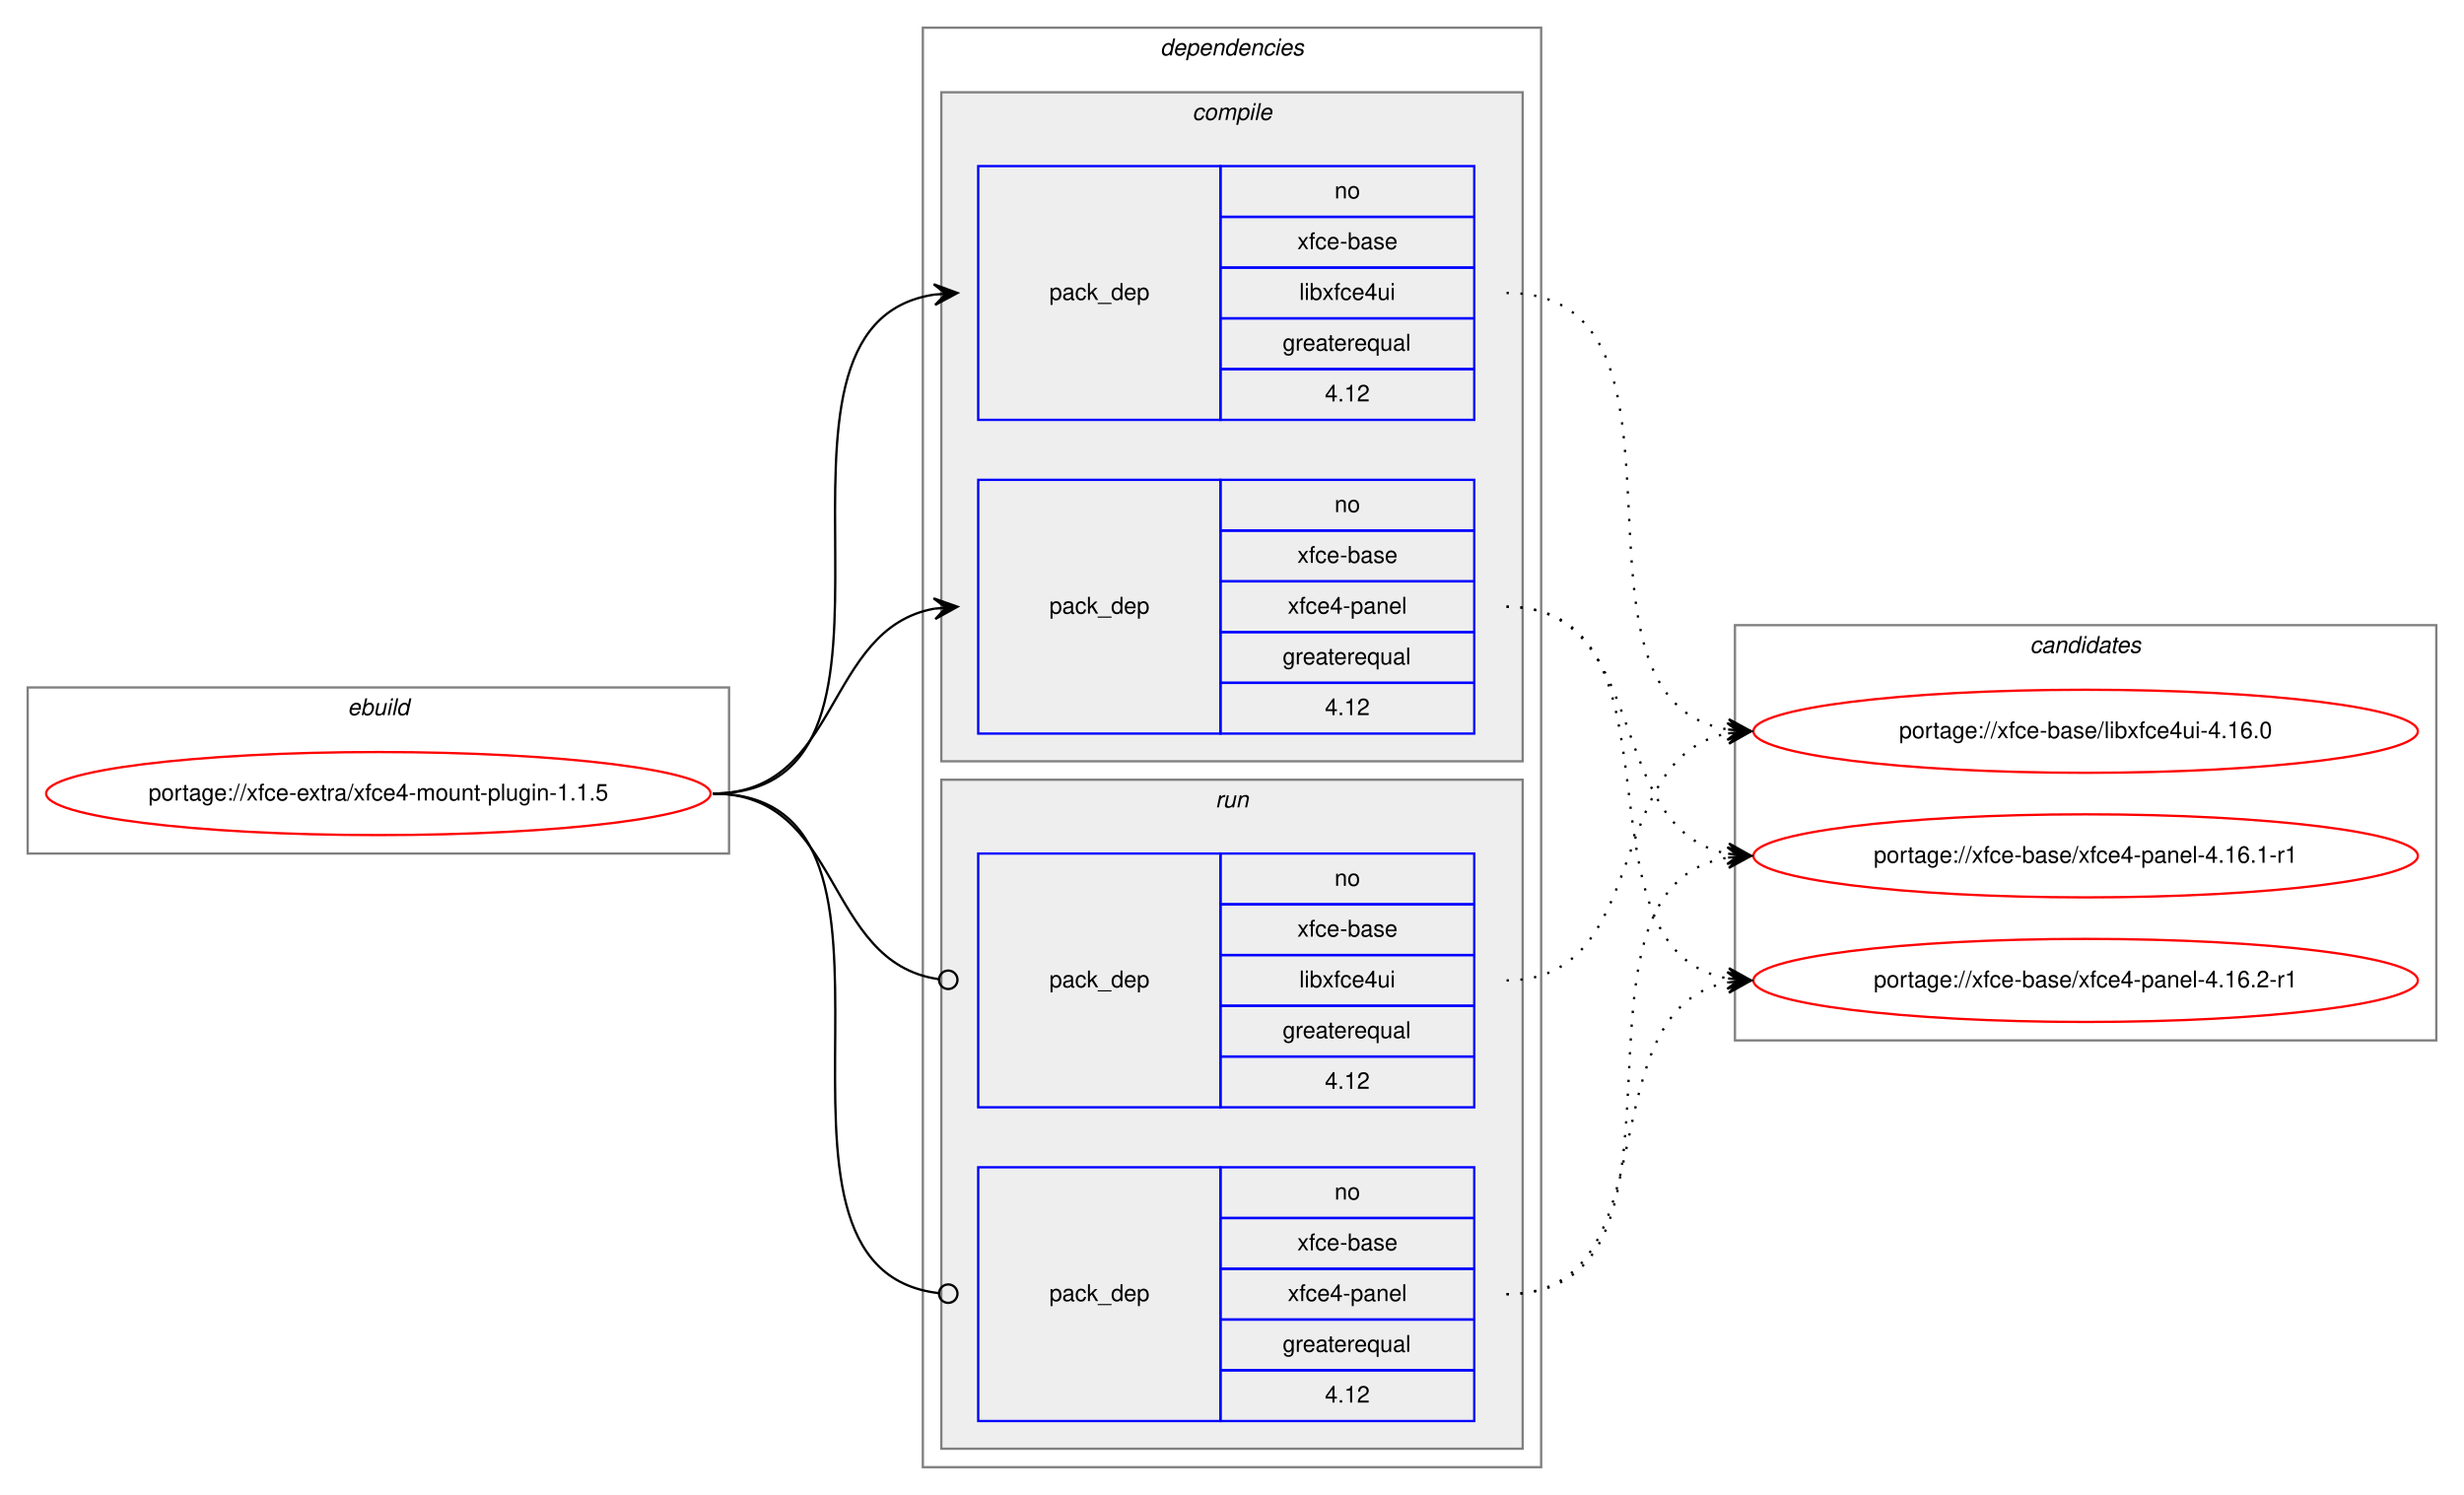
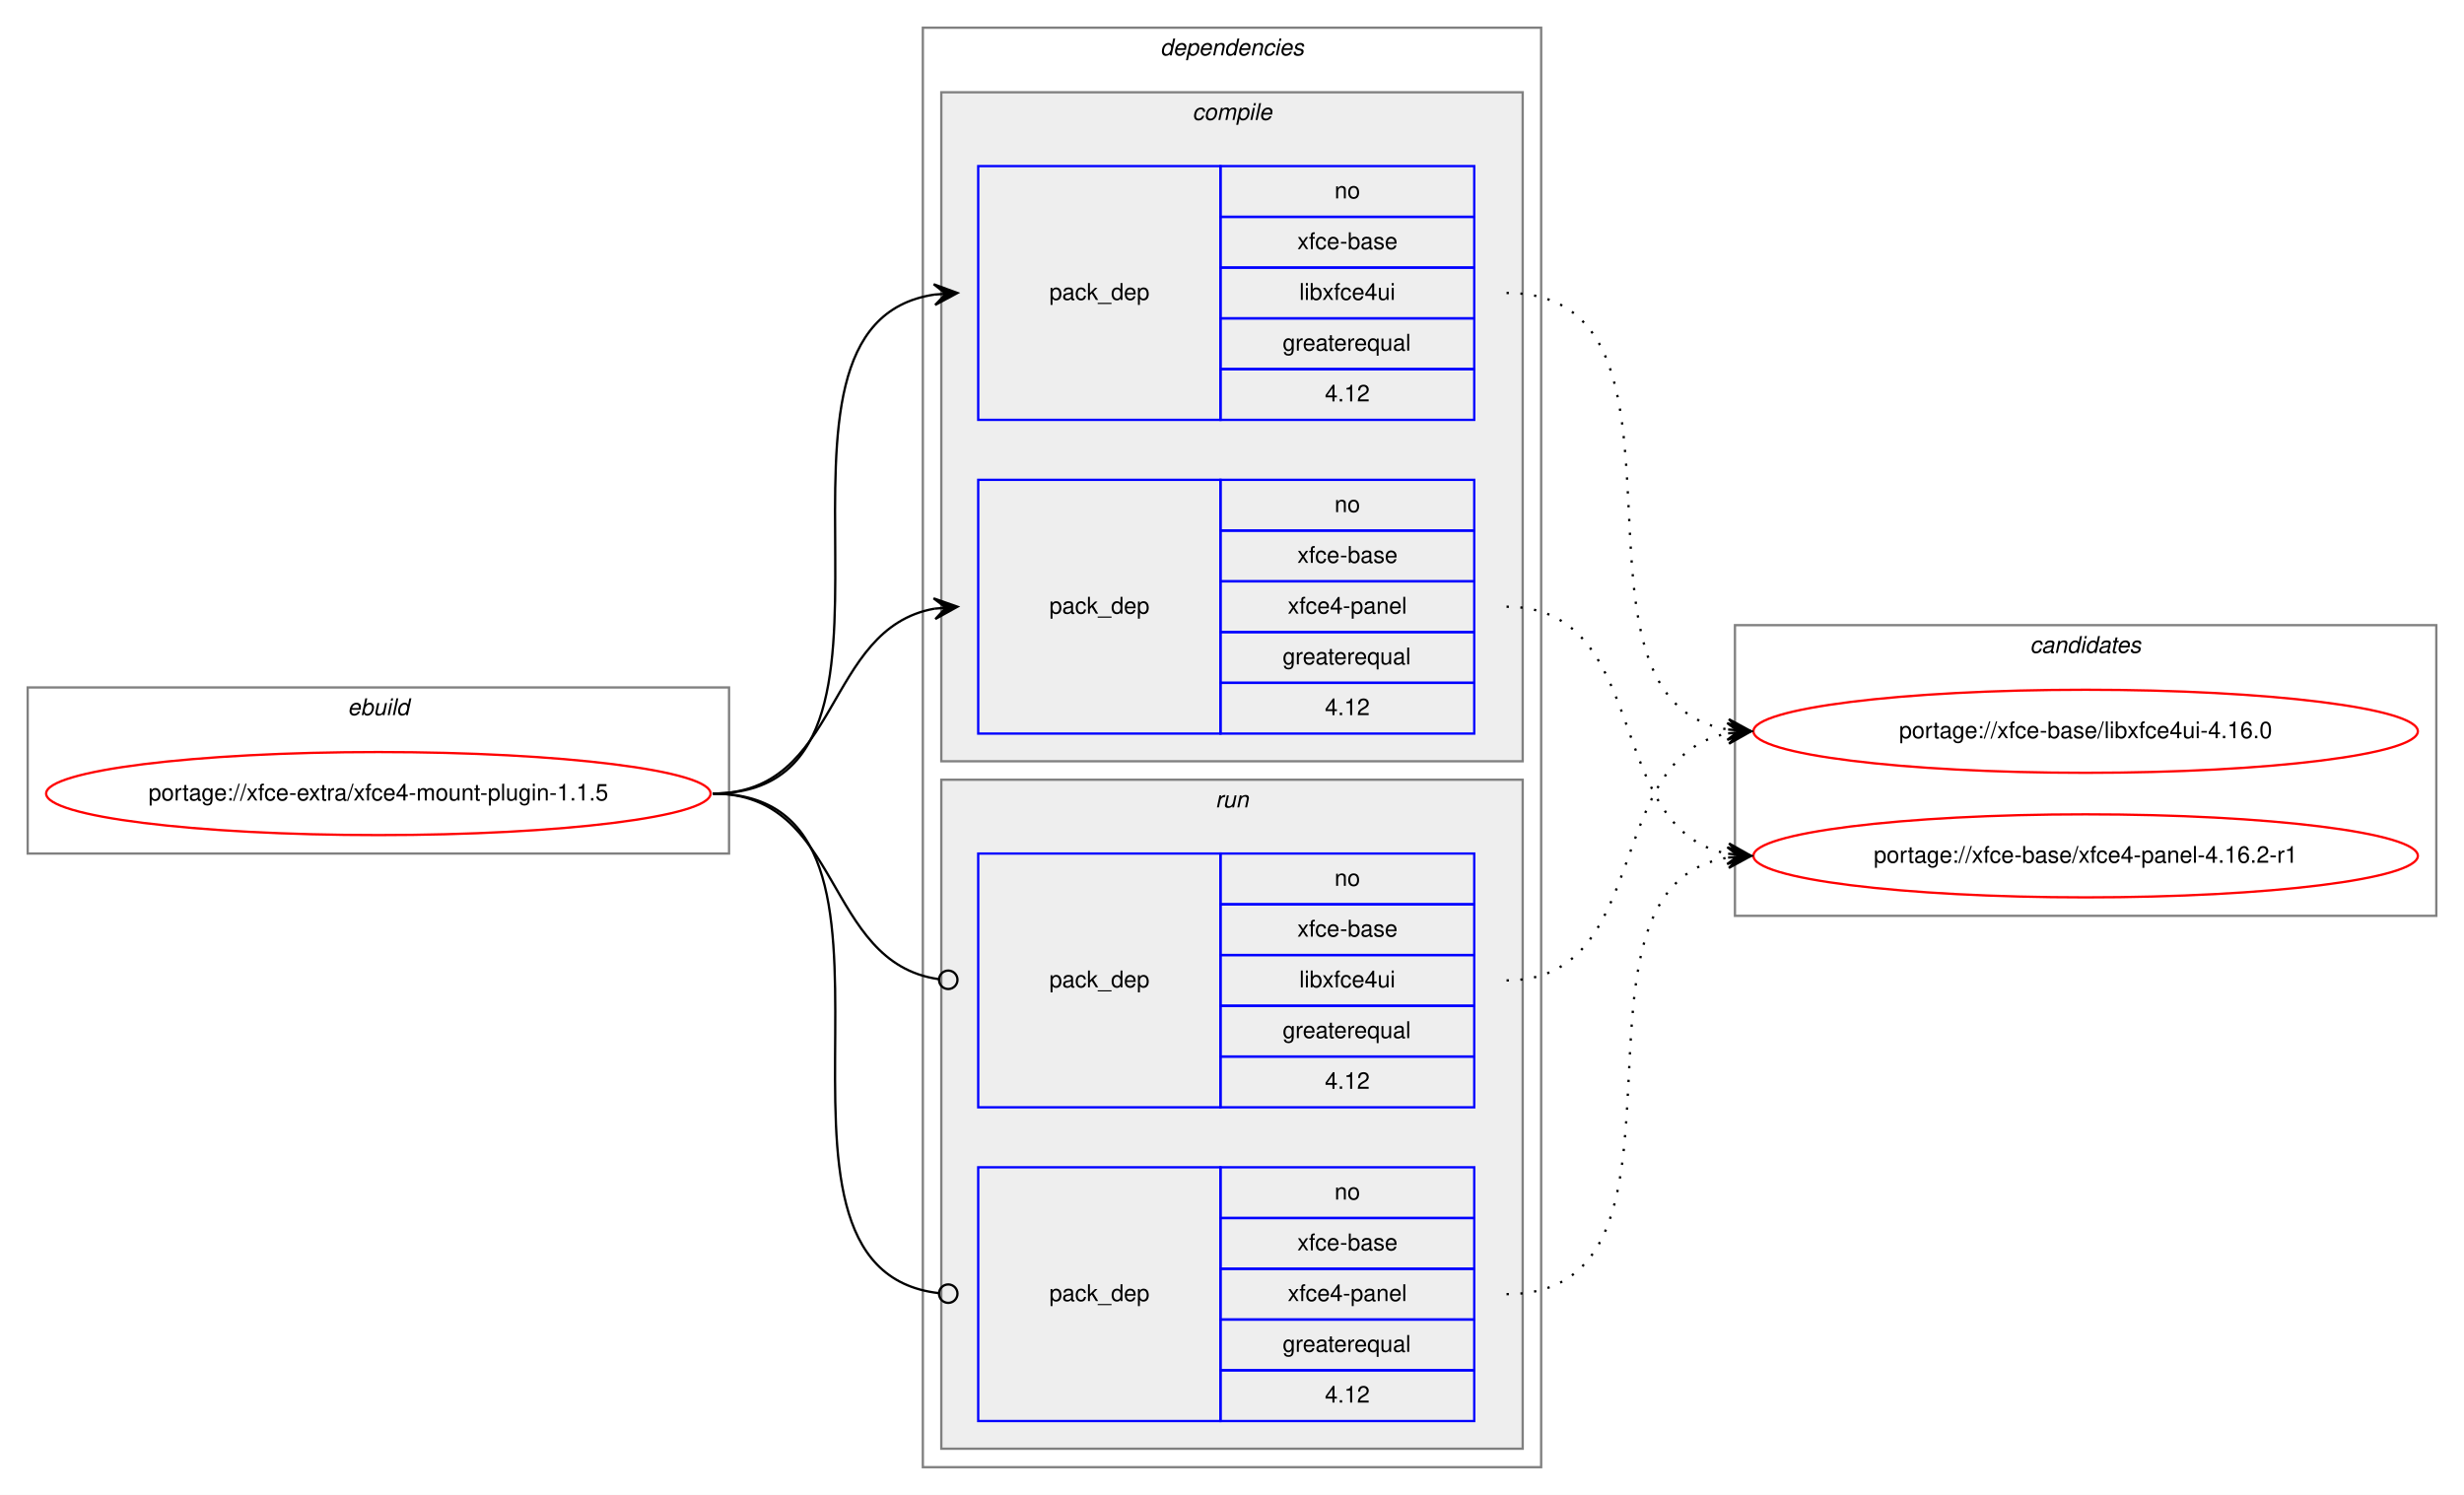
<svg xmlns="http://www.w3.org/2000/svg" xmlns:xlink="http://www.w3.org/1999/xlink" width="1068pt" height="648pt" viewBox="0.00 0.00 1068.00 648.00">
  <g id="graph0" class="graph" transform="scale(1 1) rotate(0) translate(4 644)">
    <polygon fill="white" stroke="transparent" points="-4,4 -4,-644 1064,-644 1064,4 -4,4" />
    <g id="clust1" class="cluster">
      <polygon fill="none" stroke="gray" points="8,-274 8,-346 312,-346 312,-274 8,-274" />
      <text text-anchor="start" x="146.66" y="-334" font-family="Helvetica,sans-Serif" font-style="italic" font-size="10.00">ebuild</text>
    </g>
    <g id="clust2" class="cluster">
      <polygon fill="none" stroke="gray" points="396,-8 396,-632 664,-632 664,-8 396,-8" />
      <text text-anchor="start" x="498.88" y="-620" font-family="Helvetica,sans-Serif" font-style="italic" font-size="10.00">dependencies</text>
    </g>
    <g id="clust3" class="cluster">
      <polygon fill="#eeeeee" stroke="gray" points="404,-314 404,-604 656,-604 656,-314 404,-314" />
      <text text-anchor="start" x="512.78" y="-592" font-family="Helvetica,sans-Serif" font-style="italic" font-size="10.00">compile</text>
    </g>
    <g id="clust7" class="cluster">
      <polygon fill="#eeeeee" stroke="gray" points="404,-16 404,-306 656,-306 656,-16 404,-16" />
      <text text-anchor="start" x="522.78" y="-294" font-family="Helvetica,sans-Serif" font-style="italic" font-size="10.00">run</text>
    </g>
    <g id="clust10" class="cluster">
-       <polygon fill="none" stroke="gray" points="748,-193 748,-373 1052,-373 1052,-193 748,-193" />
+       <polygon fill="none" stroke="gray" points="748,-247 748,-373 1052,-373 1052,-247 748,-247" />
      <text text-anchor="start" x="875.82" y="-361" font-family="Helvetica,sans-Serif" font-style="italic" font-size="10.00">candidates</text>
    </g>
    <g id="node1" class="node">
      <g id="a_node1">
        <a xlink:href="../xfce-extra/xfce4-mount-plugin-1.1.5.svg" xlink:title="portage://xfce-extra/xfce4-mount-plugin-1.1.5">
          <ellipse fill="none" stroke="red" cx="160" cy="-300" rx="144" ry="18" />
          <text text-anchor="middle" x="160" y="-297" font-family="Helvetica,sans-Serif" font-size="10.00">portage://xfce-extra/xfce4-mount-plugin-1.1.5</text>
        </a>
      </g>
    </g>
    <g id="node2" class="node">
      <polygon fill="none" stroke="blue" points="420,-462 420,-572 525,-572 525,-462 420,-462" />
      <text text-anchor="start" x="450.82" y="-514" font-family="Helvetica,sans-Serif" font-size="10.00">pack_dep</text>
      <polygon fill="none" stroke="blue" points="525,-550 525,-572 635,-572 635,-550 525,-550" />
      <text text-anchor="start" x="574.44" y="-558" font-family="Helvetica,sans-Serif" font-size="10.00">no</text>
      <polygon fill="none" stroke="blue" points="525,-528 525,-550 635,-550 635,-528 525,-528" />
      <text text-anchor="start" x="558.33" y="-536" font-family="Helvetica,sans-Serif" font-size="10.00">xfce-base</text>
      <polygon fill="none" stroke="blue" points="525,-506 525,-528 635,-528 635,-506 525,-506" />
      <text text-anchor="start" x="559.16" y="-514" font-family="Helvetica,sans-Serif" font-size="10.00">libxfce4ui</text>
      <polygon fill="none" stroke="blue" points="525,-484 525,-506 635,-506 635,-484 525,-484" />
      <text text-anchor="start" x="551.94" y="-492" font-family="Helvetica,sans-Serif" font-size="10.00">greaterequal</text>
      <polygon fill="none" stroke="blue" points="525,-462 525,-484 635,-484 635,-462 525,-462" />
      <text text-anchor="start" x="570.27" y="-470" font-family="Helvetica,sans-Serif" font-size="10.00">4.12</text>
    </g>
    <g id="edge1" class="edge">
      <path fill="none" stroke="black" d="M305,-300C408.77,-300 310.64,-502.83 401.01,-516.3" />
      <polygon fill="black" stroke="black" points="411,-517 400.71,-520.79 406.01,-516.65 401.02,-516.3 401.02,-516.3 401.02,-516.3 406.01,-516.65 401.34,-511.81 411,-517 411,-517" />
    </g>
    <g id="node3" class="node">
      <polygon fill="none" stroke="blue" points="420,-326 420,-436 525,-436 525,-326 420,-326" />
      <text text-anchor="start" x="450.82" y="-378" font-family="Helvetica,sans-Serif" font-size="10.00">pack_dep</text>
      <polygon fill="none" stroke="blue" points="525,-414 525,-436 635,-436 635,-414 525,-414" />
      <text text-anchor="start" x="574.44" y="-422" font-family="Helvetica,sans-Serif" font-size="10.00">no</text>
      <polygon fill="none" stroke="blue" points="525,-392 525,-414 635,-414 635,-392 525,-392" />
      <text text-anchor="start" x="558.33" y="-400" font-family="Helvetica,sans-Serif" font-size="10.00">xfce-base</text>
      <polygon fill="none" stroke="blue" points="525,-370 525,-392 635,-392 635,-370 525,-370" />
      <text text-anchor="start" x="554.16" y="-378" font-family="Helvetica,sans-Serif" font-size="10.00">xfce4-panel</text>
      <polygon fill="none" stroke="blue" points="525,-348 525,-370 635,-370 635,-348 525,-348" />
      <text text-anchor="start" x="551.94" y="-356" font-family="Helvetica,sans-Serif" font-size="10.00">greaterequal</text>
      <polygon fill="none" stroke="blue" points="525,-326 525,-348 635,-348 635,-326 525,-326" />
      <text text-anchor="start" x="570.27" y="-334" font-family="Helvetica,sans-Serif" font-size="10.00">4.12</text>
    </g>
    <g id="edge2" class="edge">
      <path fill="none" stroke="black" d="M305,-300C360.7,-300 352.97,-371.49 400.99,-380.15" />
      <polygon fill="black" stroke="black" points="411,-381 400.65,-384.63 406.02,-380.57 401.04,-380.15 401.04,-380.15 401.04,-380.15 406.02,-380.57 401.42,-375.67 411,-381 411,-381" />
    </g>
    <g id="node4" class="node">
      <polygon fill="none" stroke="blue" points="420,-164 420,-274 525,-274 525,-164 420,-164" />
      <text text-anchor="start" x="450.82" y="-216" font-family="Helvetica,sans-Serif" font-size="10.00">pack_dep</text>
      <polygon fill="none" stroke="blue" points="525,-252 525,-274 635,-274 635,-252 525,-252" />
      <text text-anchor="start" x="574.44" y="-260" font-family="Helvetica,sans-Serif" font-size="10.00">no</text>
      <polygon fill="none" stroke="blue" points="525,-230 525,-252 635,-252 635,-230 525,-230" />
      <text text-anchor="start" x="558.33" y="-238" font-family="Helvetica,sans-Serif" font-size="10.00">xfce-base</text>
      <polygon fill="none" stroke="blue" points="525,-208 525,-230 635,-230 635,-208 525,-208" />
      <text text-anchor="start" x="559.16" y="-216" font-family="Helvetica,sans-Serif" font-size="10.00">libxfce4ui</text>
      <polygon fill="none" stroke="blue" points="525,-186 525,-208 635,-208 635,-186 525,-186" />
      <text text-anchor="start" x="551.94" y="-194" font-family="Helvetica,sans-Serif" font-size="10.00">greaterequal</text>
      <polygon fill="none" stroke="blue" points="525,-164 525,-186 635,-186 635,-164 525,-164" />
      <text text-anchor="start" x="570.27" y="-172" font-family="Helvetica,sans-Serif" font-size="10.00">4.12</text>
    </g>
    <g id="edge3" class="edge">
      <path fill="none" stroke="black" d="M305,-300C361.4,-300 352.77,-226.72 402.81,-219.56" />
      <ellipse fill="none" stroke="black" cx="407.01" cy="-219.27" rx="4" ry="4" />
    </g>
    <g id="node5" class="node">
      <polygon fill="none" stroke="blue" points="420,-28 420,-138 525,-138 525,-28 420,-28" />
      <text text-anchor="start" x="450.82" y="-80" font-family="Helvetica,sans-Serif" font-size="10.00">pack_dep</text>
      <polygon fill="none" stroke="blue" points="525,-116 525,-138 635,-138 635,-116 525,-116" />
      <text text-anchor="start" x="574.44" y="-124" font-family="Helvetica,sans-Serif" font-size="10.00">no</text>
      <polygon fill="none" stroke="blue" points="525,-94 525,-116 635,-116 635,-94 525,-94" />
      <text text-anchor="start" x="558.33" y="-102" font-family="Helvetica,sans-Serif" font-size="10.00">xfce-base</text>
      <polygon fill="none" stroke="blue" points="525,-72 525,-94 635,-94 635,-72 525,-72" />
      <text text-anchor="start" x="554.16" y="-80" font-family="Helvetica,sans-Serif" font-size="10.00">xfce4-panel</text>
      <polygon fill="none" stroke="blue" points="525,-50 525,-72 635,-72 635,-50 525,-50" />
      <text text-anchor="start" x="551.94" y="-58" font-family="Helvetica,sans-Serif" font-size="10.00">greaterequal</text>
      <polygon fill="none" stroke="blue" points="525,-28 525,-50 635,-50 635,-28 525,-28" />
      <text text-anchor="start" x="570.27" y="-36" font-family="Helvetica,sans-Serif" font-size="10.00">4.12</text>
    </g>
    <g id="edge4" class="edge">
      <path fill="none" stroke="black" d="M305,-300C409.51,-300 309.24,-94.29 402.95,-83.44" />
      <ellipse fill="none" stroke="black" cx="407.01" cy="-83.22" rx="4" ry="4" />
    </g>
    <g id="node6" class="node">
      <g id="a_node6">
        <a xlink:href="../xfce-base/libxfce4ui-4.16.0.svg" xlink:title="portage://xfce-base/libxfce4ui-4.16.0">
          <ellipse fill="none" stroke="red" cx="900" cy="-327" rx="144" ry="18" />
          <text text-anchor="middle" x="900" y="-324" font-family="Helvetica,sans-Serif" font-size="10.00">portage://xfce-base/libxfce4ui-4.16.0</text>
        </a>
      </g>
    </g>
    <g id="edge5" class="edge">
      <path fill="none" stroke="black" stroke-dasharray="1,5" d="M649,-517C742.11,-517 664.54,-340.84 744.98,-327.77" />
      <polygon fill="black" stroke="black" points="755,-327 745.37,-332.25 750.01,-327.38 745.03,-327.76 745.03,-327.76 745.03,-327.76 750.01,-327.38 744.69,-323.27 755,-327 755,-327" />
    </g>
    <g id="node7" class="node">
      <g id="a_node7">
-         <a xlink:href="../xfce-base/xfce4-panel-4.16.1-r1.svg" xlink:title="portage://xfce-base/xfce4-panel-4.16.1-r1">
+         <a xlink:href="../xfce-base/xfce4-panel-4.16.2-r1.svg" xlink:title="portage://xfce-base/xfce4-panel-4.16.2-r1">
          <ellipse fill="none" stroke="red" cx="900" cy="-273" rx="144" ry="18" />
-           <text text-anchor="middle" x="900" y="-270" font-family="Helvetica,sans-Serif" font-size="10.00">portage://xfce-base/xfce4-panel-4.16.1-r1</text>
+           <text text-anchor="middle" x="900" y="-270" font-family="Helvetica,sans-Serif" font-size="10.00">portage://xfce-base/xfce4-panel-4.16.2-r1</text>
        </a>
      </g>
    </g>
    <g id="edge6" class="edge">
      <path fill="none" stroke="black" stroke-dasharray="1,5" d="M649,-381C712.58,-381 690.58,-284.49 744.79,-273.93" />
      <polygon fill="black" stroke="black" points="755,-273 745.45,-278.39 750.02,-273.46 745.04,-273.91 745.04,-273.91 745.04,-273.91 750.02,-273.46 744.63,-269.43 755,-273 755,-273" />
    </g>
-     <g id="node8" class="node">
-       <g id="a_node8">
-         <a xlink:href="../xfce-base/xfce4-panel-4.16.2-r1.svg" xlink:title="portage://xfce-base/xfce4-panel-4.16.2-r1">
-           <ellipse fill="none" stroke="red" cx="900" cy="-219" rx="144" ry="18" />
-           <text text-anchor="middle" x="900" y="-216" font-family="Helvetica,sans-Serif" font-size="10.00">portage://xfce-base/xfce4-panel-4.16.2-r1</text>
-         </a>
-       </g>
-     </g>
    <g id="edge7" class="edge">
-       <path fill="none" stroke="black" stroke-dasharray="1,5" d="M649,-381C731.35,-381 674.36,-232.62 744.73,-219.87" />
-       <polygon fill="black" stroke="black" points="755,-219 745.42,-224.33 750.02,-219.42 745.04,-219.85 745.04,-219.85 745.04,-219.85 750.02,-219.42 744.66,-215.36 755,-219 755,-219" />
-     </g>
-     <g id="edge8" class="edge">
      <path fill="none" stroke="black" stroke-dasharray="1,5" d="M649,-219C712.58,-219 690.58,-315.51 744.79,-326.07" />
      <polygon fill="black" stroke="black" points="755,-327 744.63,-330.57 750.02,-326.54 745.04,-326.09 745.04,-326.09 745.04,-326.09 750.02,-326.54 745.45,-321.61 755,-327 755,-327" />
    </g>
-     <g id="edge9" class="edge">
+     <g id="edge8" class="edge">
      <path fill="none" stroke="black" stroke-dasharray="1,5" d="M649,-83C742.11,-83 664.54,-259.16 744.98,-272.23" />
      <polygon fill="black" stroke="black" points="755,-273 744.69,-276.73 750.01,-272.62 745.03,-272.24 745.03,-272.24 745.03,-272.24 750.01,-272.62 745.37,-267.75 755,-273 755,-273" />
    </g>
-     <g id="edge10" class="edge">
-       <path fill="none" stroke="black" stroke-dasharray="1,5" d="M649,-83C722.04,-83 682.52,-206.55 745.01,-218.13" />
-       <polygon fill="black" stroke="black" points="755,-219 744.65,-222.62 750.02,-218.57 745.04,-218.13 745.04,-218.13 745.04,-218.13 750.02,-218.57 745.43,-213.65 755,-219 755,-219" />
-     </g>
  </g>
</svg>
